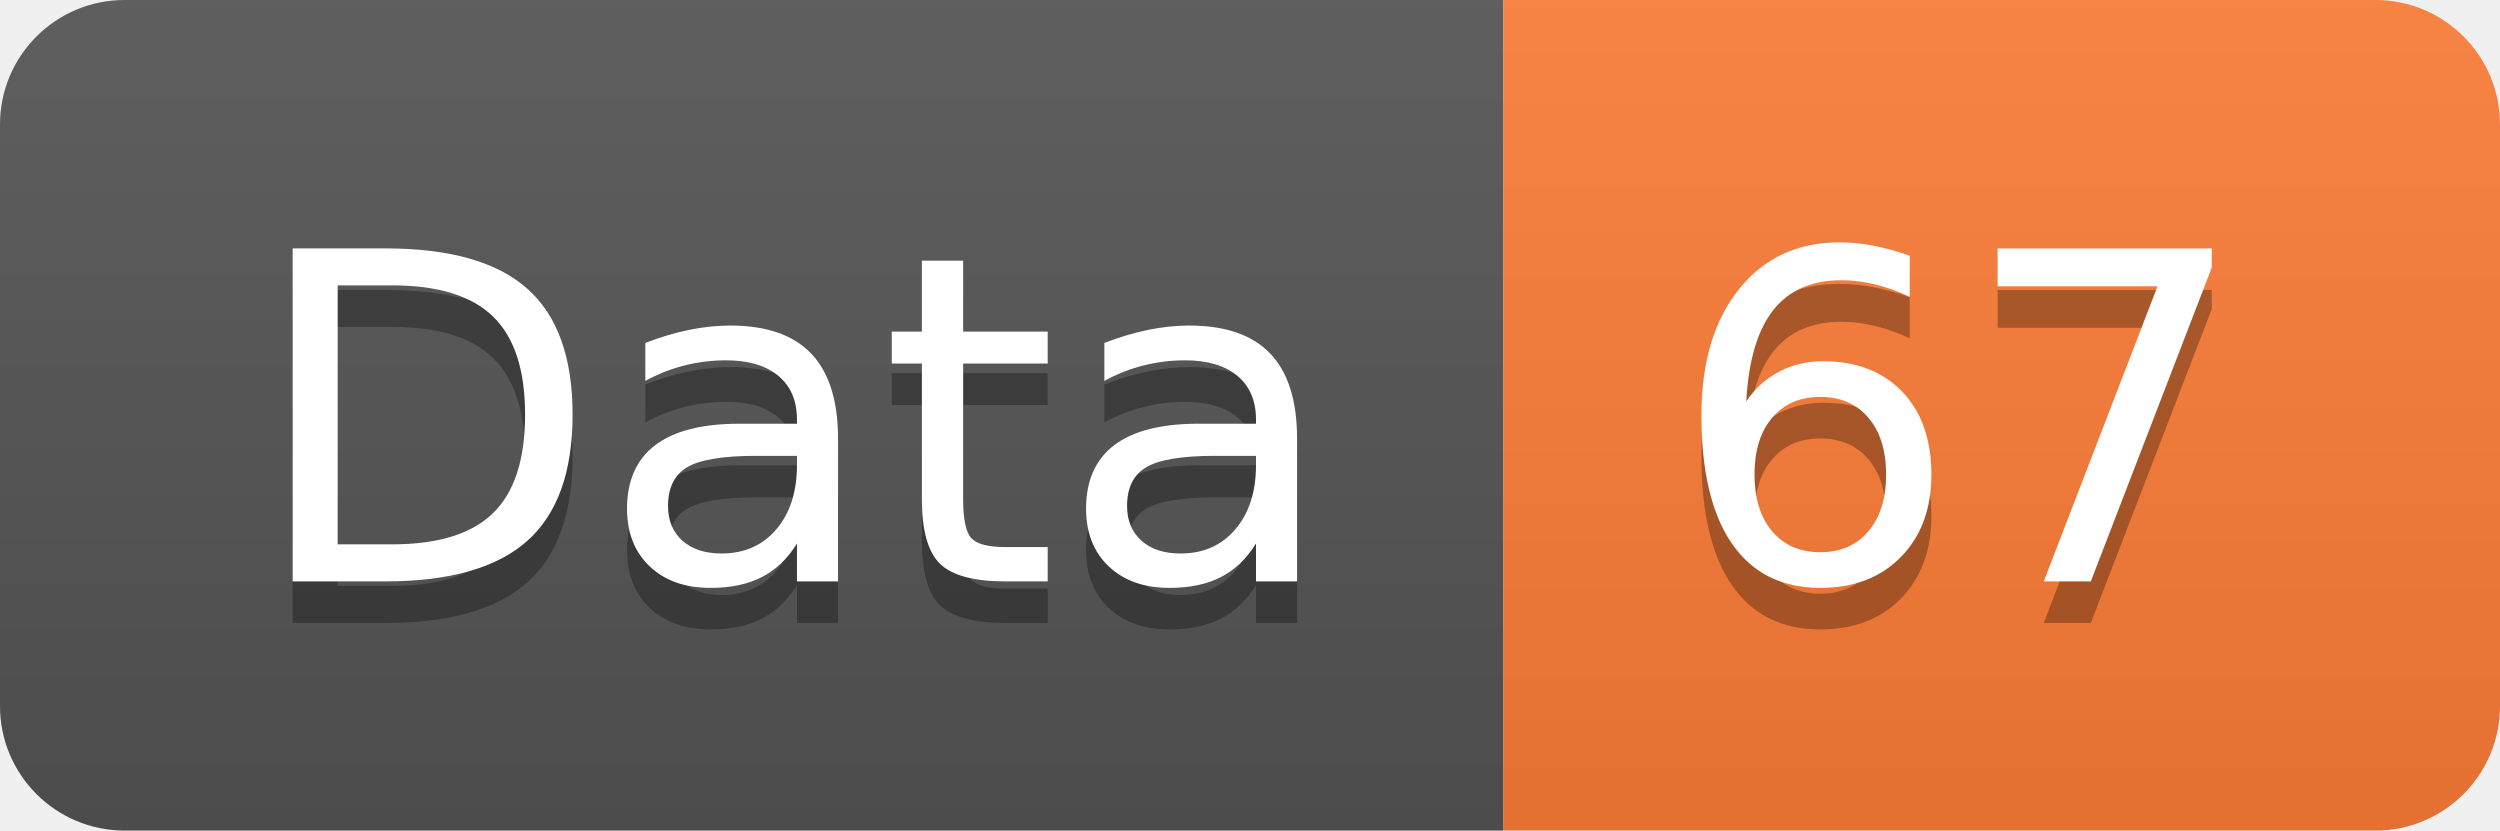
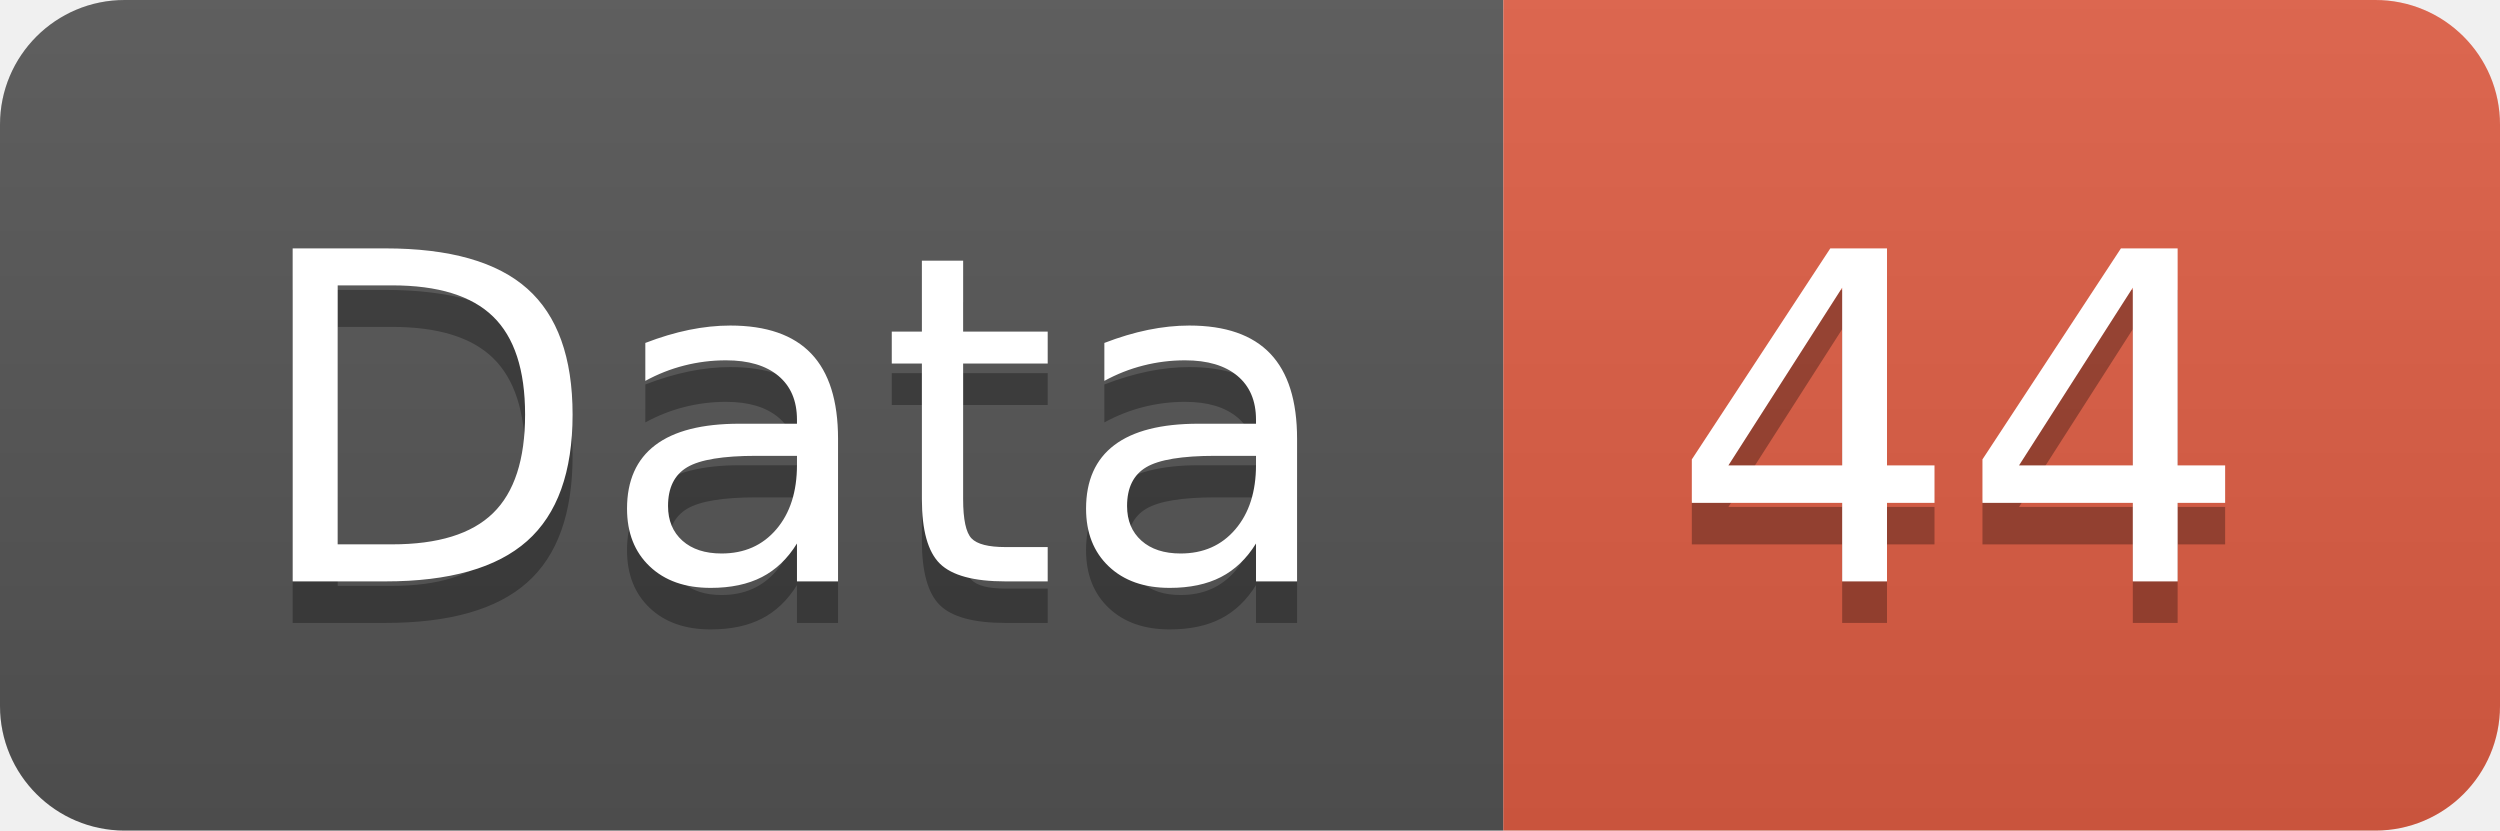
<svg xmlns="http://www.w3.org/2000/svg" width="60.2" height="20">
  <linearGradient id="smooth" x2="0" y2="100%">
    <stop offset="0" stop-color="#bbb" stop-opacity=".1" />
    <stop offset="1" stop-opacity=".1" />
  </linearGradient>
  <clipPath id="round">
    <rect width="60.2" height="20" rx="3" fill="#fff" />
  </clipPath>
  <g clip-path="url(#round)">
    <rect width="36.2" height="20" fill="#555" />
-     <rect x="36.2" width="24.0" height="20" fill="#fe7d37" />
+     <rect x="36.2" width="24.0" height="20" fill="#e05d44" />
    <rect width="60.2" height="20" fill="url(#smooth)" />
  </g>
  <g fill="#fff" text-anchor="middle" font-family="DejaVu Sans,Verdana,Geneva,sans-serif" font-size="110">
    <text x="191.0" y="150" fill="#010101" fill-opacity=".3" transform="scale(0.1)" textLength="262.0" lengthAdjust="spacing">Data</text>
    <text x="191.0" y="140" transform="scale(0.1)" textLength="262.0" lengthAdjust="spacing">Data</text>
-     <text x="472.0" y="150" fill="#010101" fill-opacity=".3" transform="scale(0.1)" textLength="140.0" lengthAdjust="spacing">67</text>
-     <text x="472.0" y="140" transform="scale(0.1)" textLength="140.0" lengthAdjust="spacing">67</text>
+     <text x="472.0" y="150" fill="#010101" fill-opacity=".3" transform="scale(0.1)" textLength="140.0" lengthAdjust="spacing">44</text>
+     <text x="472.0" y="140" transform="scale(0.1)" textLength="140.0" lengthAdjust="spacing">44</text>
  </g>
</svg>
